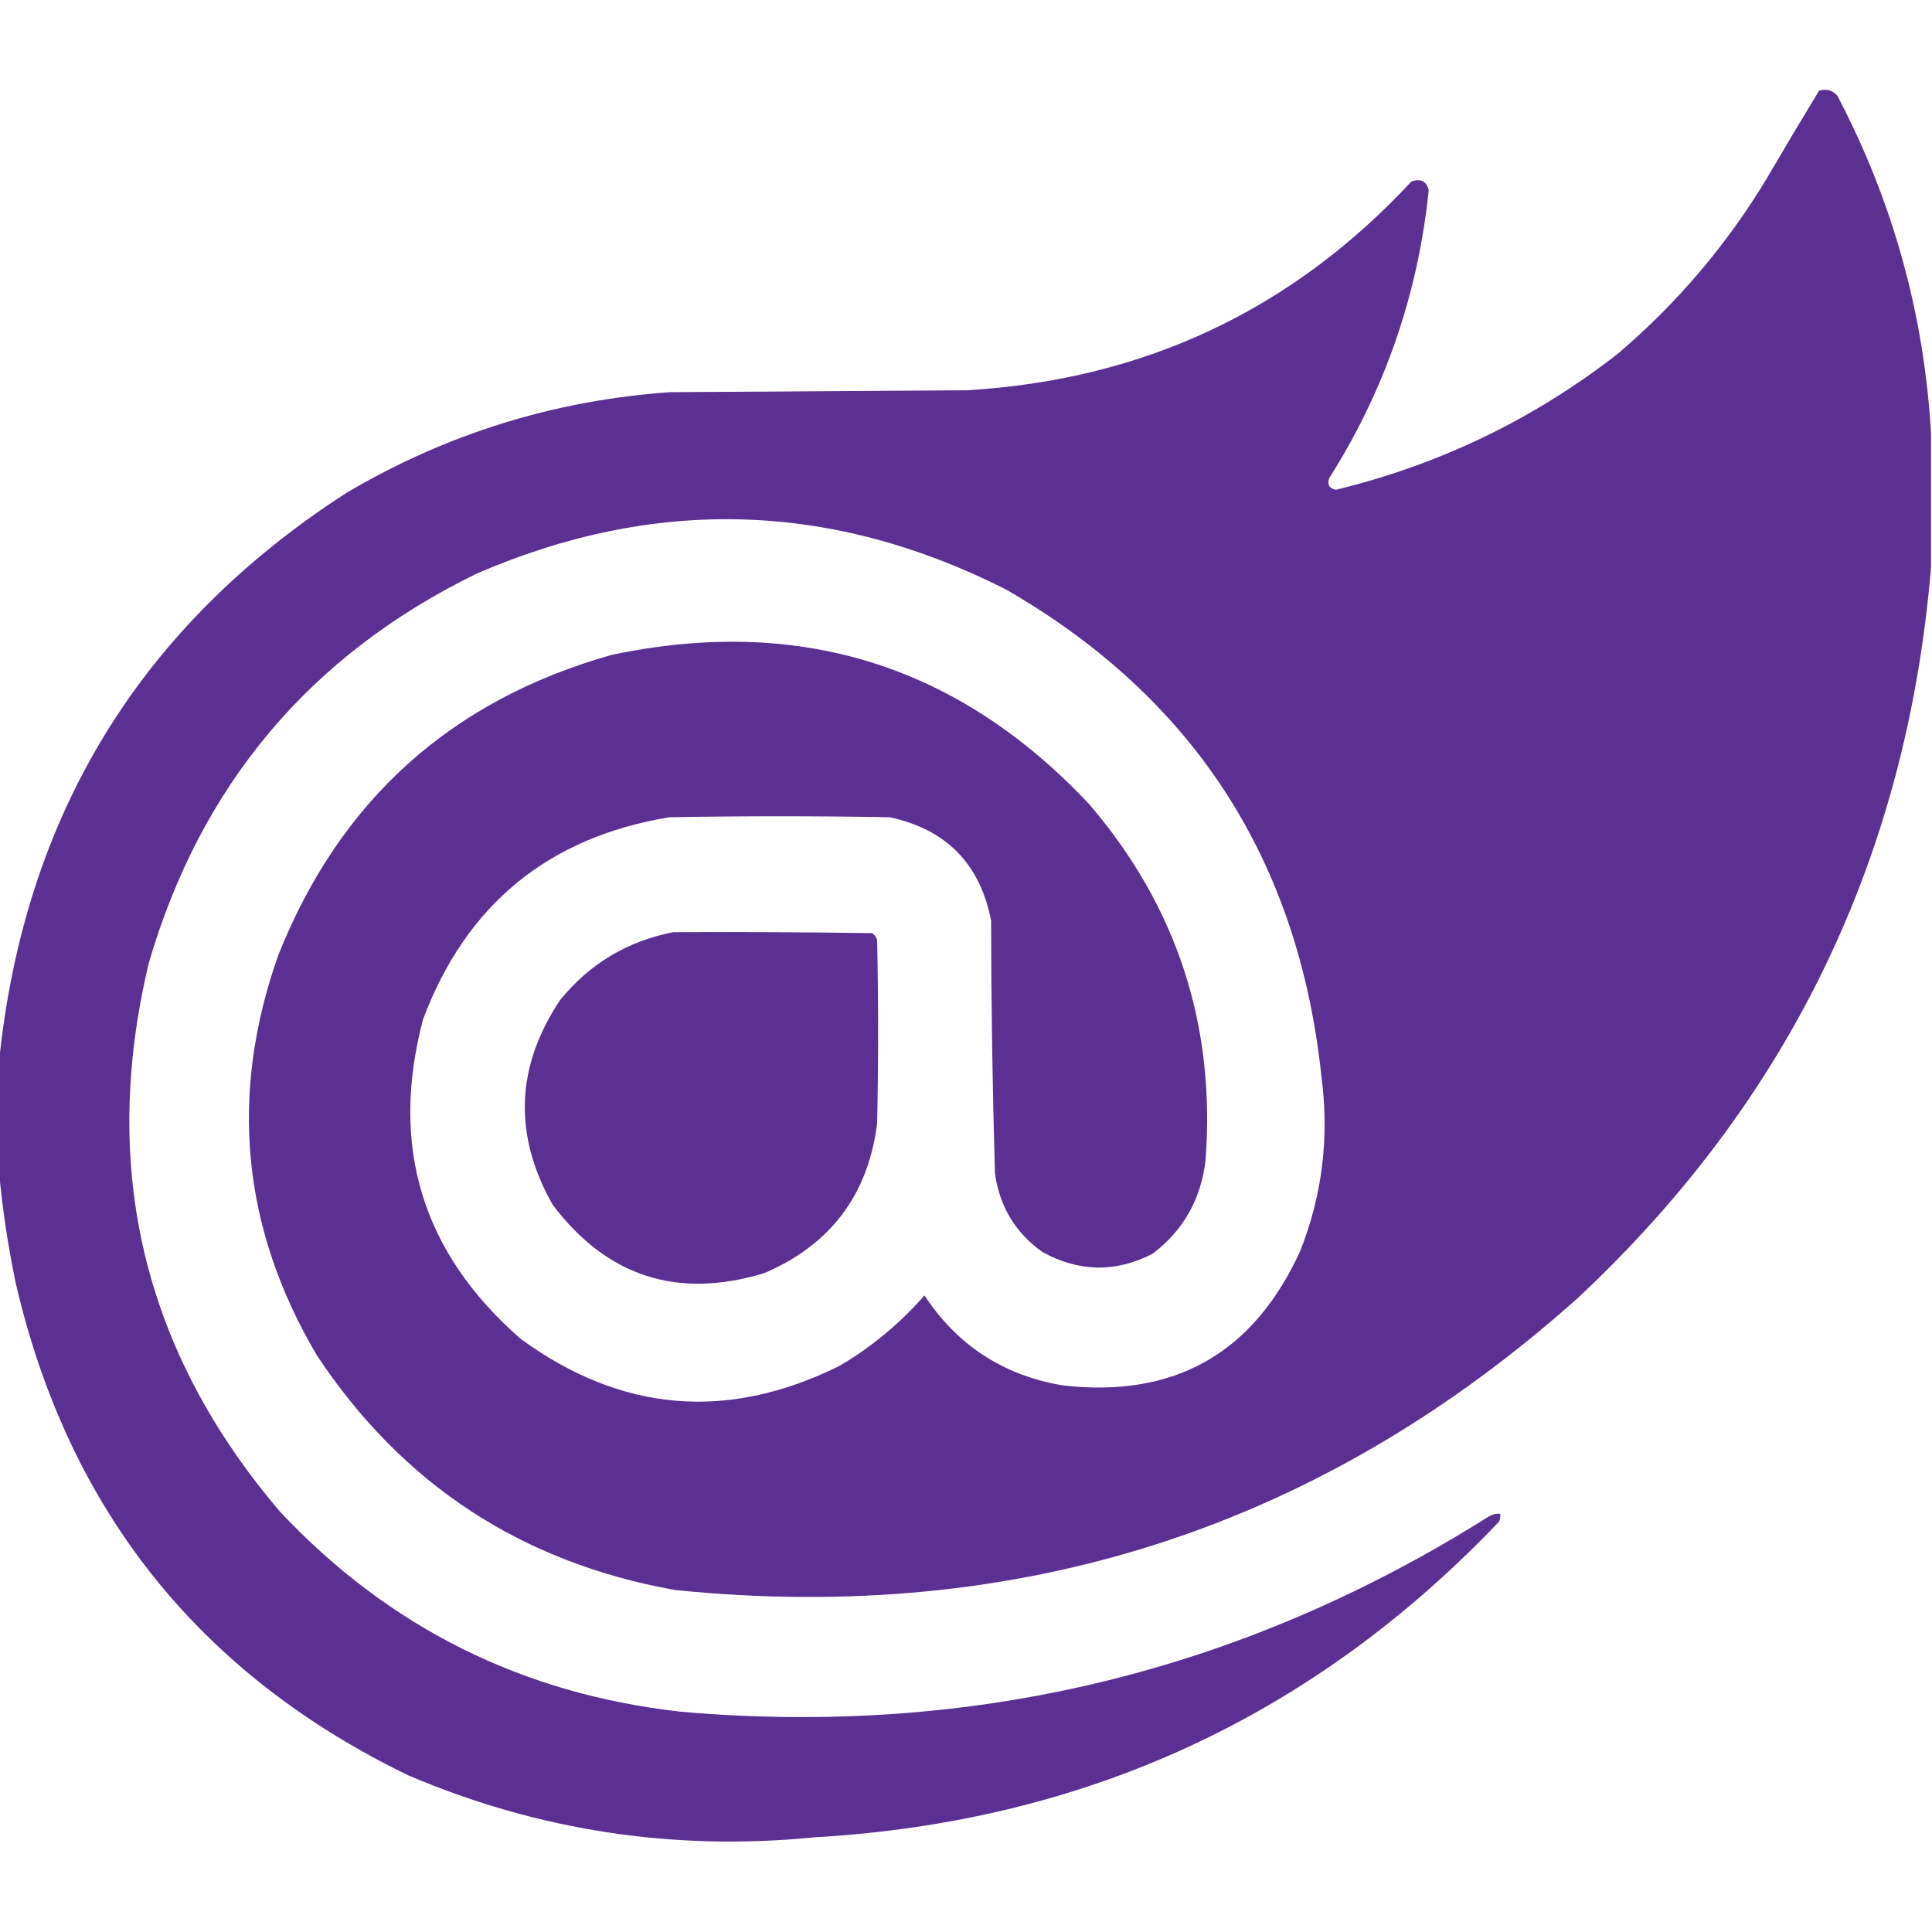
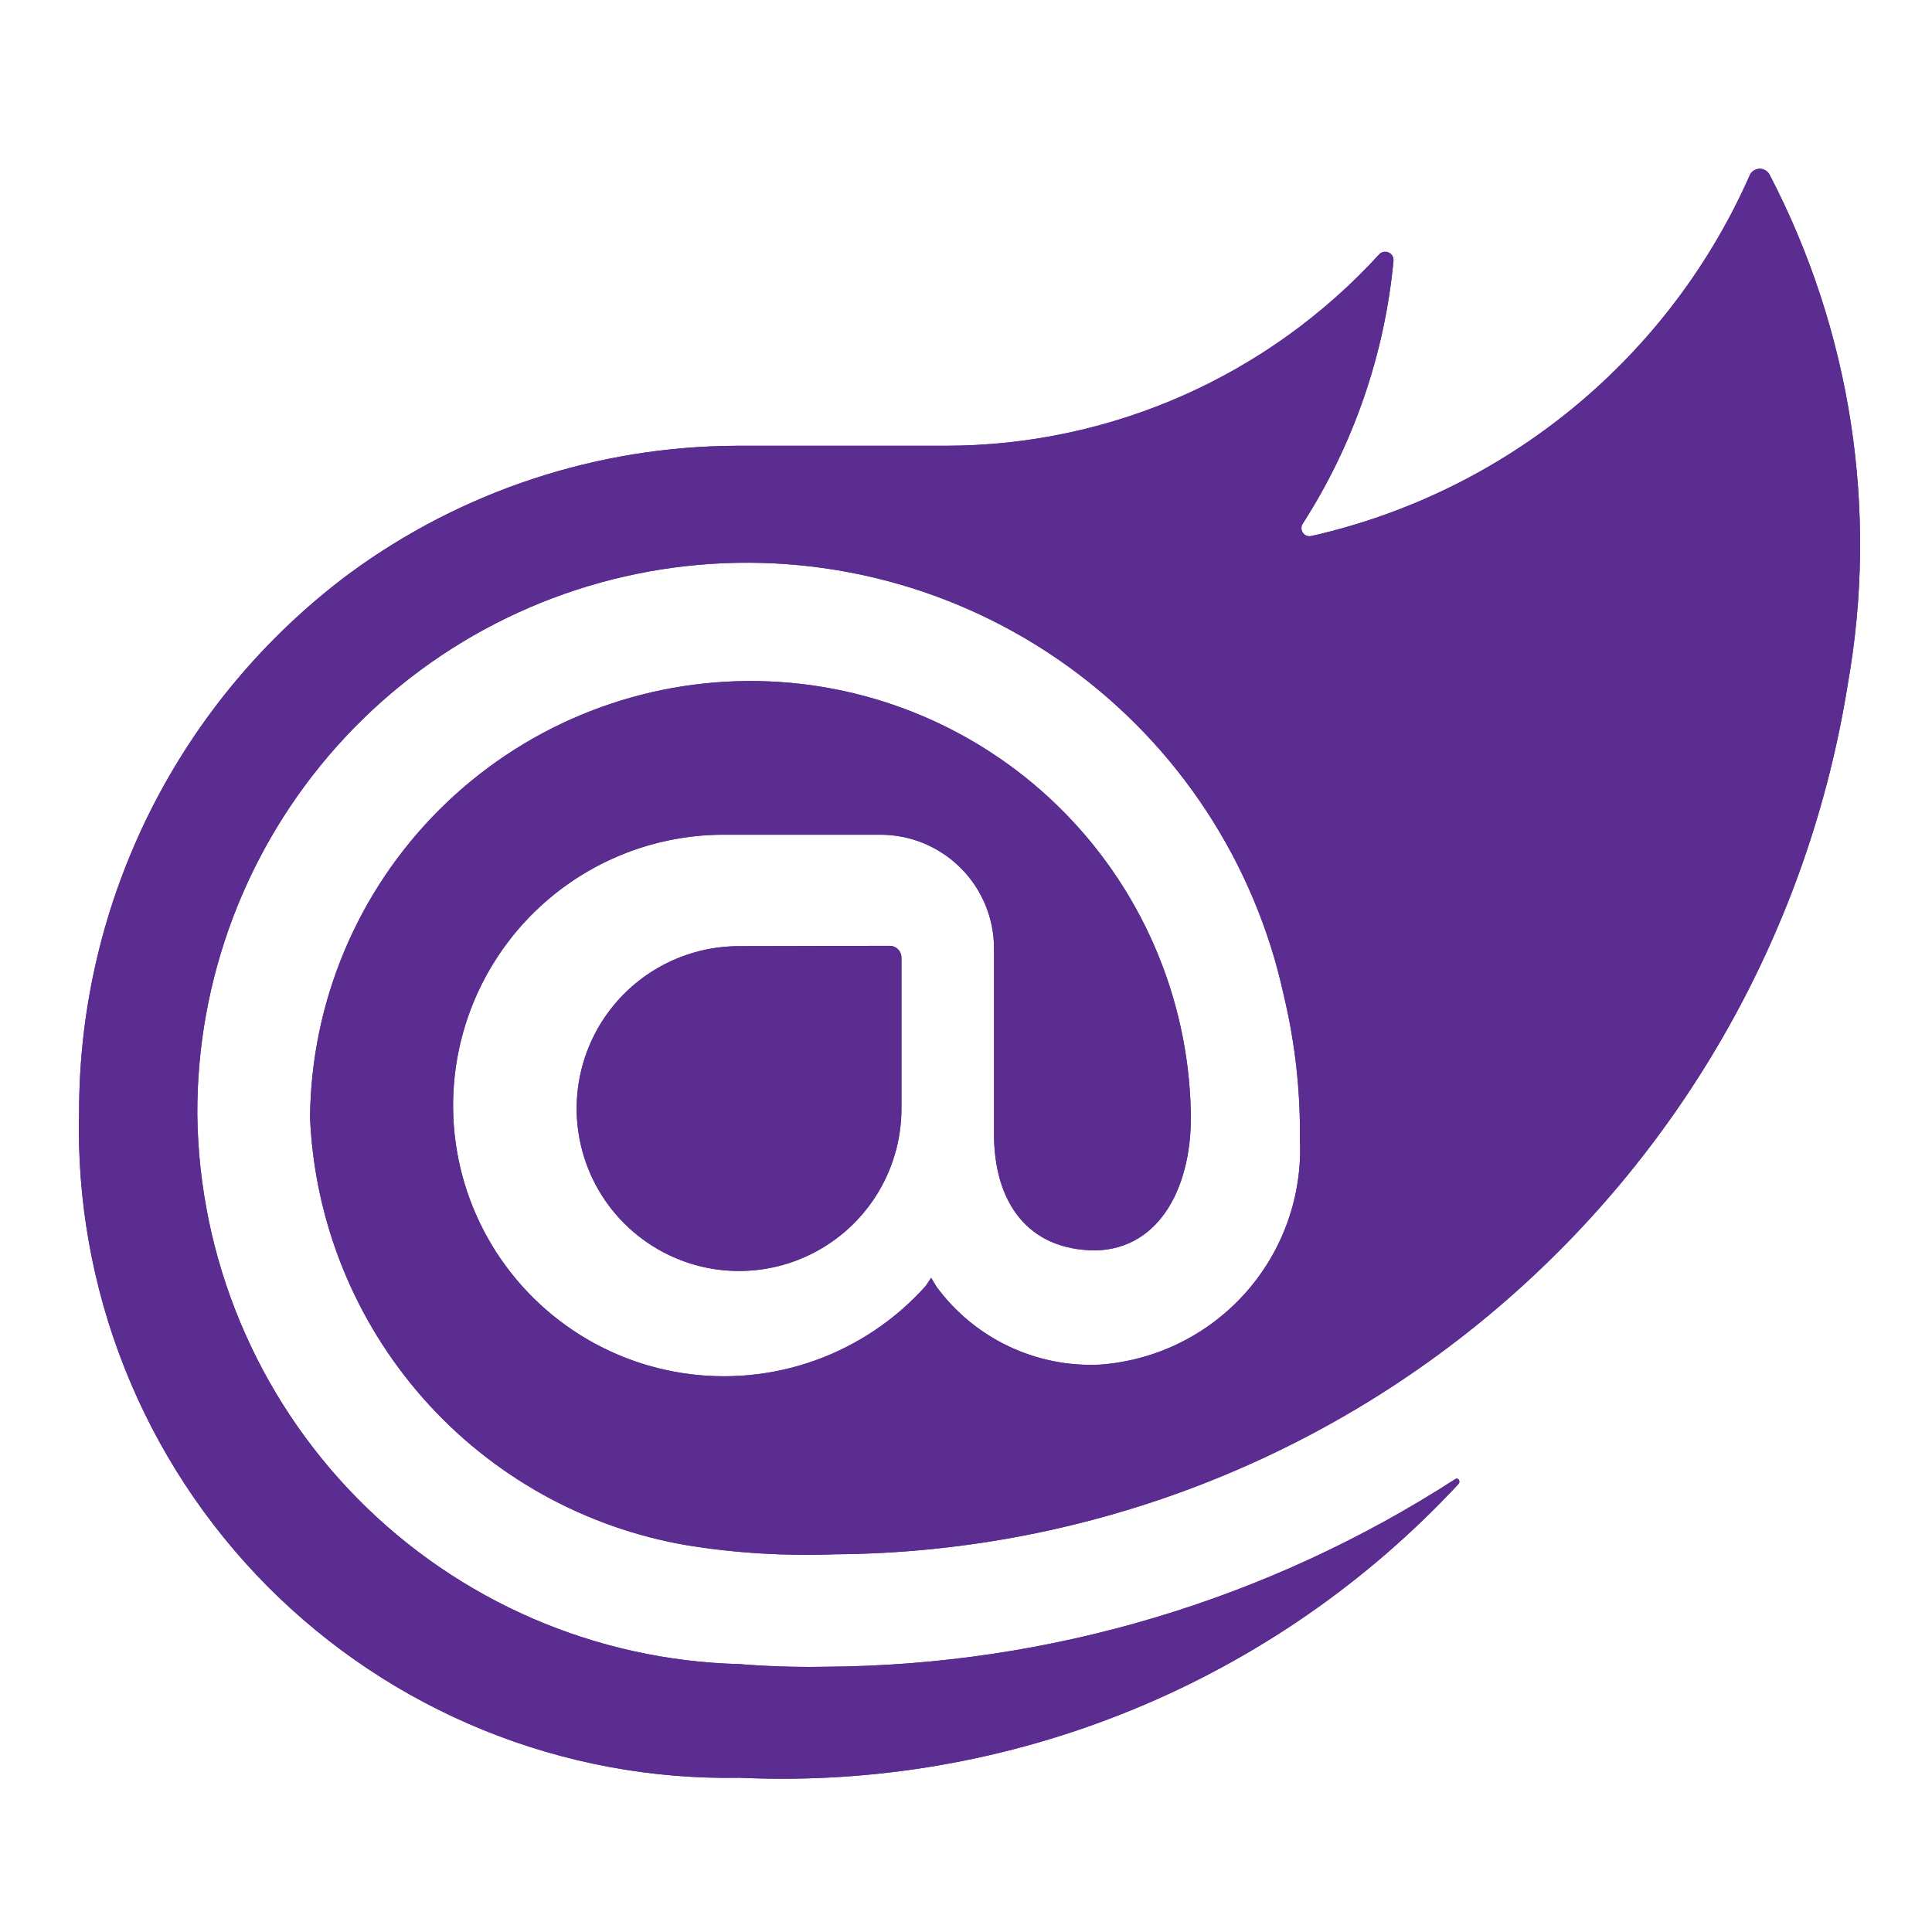
- <svg xmlns="http://www.w3.org/2000/svg" version="1.1" viewBox="0 0 1000 1000" style="shape-rendering:geometricPrecision; text-rendering:geometricPrecision; image-rendering:optimizeQuality; fill-rule:evenodd; clip-rule:evenodd">
-   <g>
-     <path style="opacity:0.991" fill="#5b2d91" d="M 999.5,224.5 C 999.5,247.5 999.5,270.5 999.5,293.5C 987.105,443.45 926.105,569.617 816.5,672C 683.561,790.753 527.894,841.086 349.5,823C 270.074,808.831 208.241,768.331 164,701.5C 125.156,635.721 118.49,566.721 144,494.5C 175.867,414.302 233.367,362.469 316.5,339C 413.785,318.432 496.285,344.266 564,416.5C 609.201,469.44 629.201,530.773 624,600.5C 621.636,620.75 612.469,636.917 596.5,649C 577.395,658.77 558.395,658.437 539.5,648C 525.633,638.124 517.466,624.624 515,607.5C 513.716,563.856 513.049,520.19 513,476.5C 507.273,447.106 489.773,429.273 460.5,423C 422.5,422.333 384.5,422.333 346.5,423C 283.864,433.306 241.364,468.139 219,527.5C 201.587,593.253 218.421,648.42 269.5,693C 321.584,731.019 376.584,735.686 434.5,707C 451.112,697.225 465.779,685.058 478.5,670.5C 495.368,696.172 519.035,711.672 549.5,717C 607.554,723.889 648.721,700.722 673,647.5C 684.436,618.479 688.103,588.479 684,557.5C 672.278,445.129 617.778,360.963 520.5,305C 430.417,259.489 339.084,256.822 246.5,297C 160.387,339.124 103.887,406.291 77,498.5C 51.619,604.965 74.285,699.632 145,782.5C 201.202,842.351 270.369,876.851 352.5,886C 503.388,899.11 642.721,865.443 770.5,785C 772.345,783.872 774.345,783.372 776.5,783.5C 776.657,784.873 776.49,786.207 776,787.5C 679.835,888.483 561.668,942.983 421.5,951C 348.701,958.22 278.701,947.553 211.5,919C 102.973,866.45 35.139,781.283 8,663.5C 4.088,644.511 1.255,625.511 -0.5,606.5C -0.5,587.5 -0.5,568.5 -0.5,549.5C 12.476,422.139 72.476,323.972 179.5,255C 231.04,224.599 286.707,207.266 346.5,203C 397.833,202.667 449.167,202.333 500.5,202C 591.917,196.616 668.584,160.616 730.5,94C 735.357,92.247 738.357,93.747 739.5,98.5C 733.96,152.291 716.793,201.958 688,247.5C 686.835,250.814 688.002,252.814 691.5,253.5C 745.424,240.368 794.091,216.868 837.5,183C 868.397,156.65 894.231,126.15 915,91.5C 923.707,76.584 932.541,61.751 941.5,47C 945.274,45.818 948.441,46.651 951,49.5C 979.811,104.421 995.978,162.754 999.5,224.5 Z" />
-   </g>
-   <g>
-     <path style="opacity:0.991" fill="#5b2d91" d="M 348.5,482.5 C 382.835,482.333 417.168,482.5 451.5,483C 452.701,483.903 453.535,485.069 454,486.5C 454.667,518.167 454.667,549.833 454,581.5C 449.301,618.529 429.801,644.363 395.5,659C 350.606,672.59 314.106,660.757 286,623.5C 265.604,587.302 266.938,551.968 290,517.5C 305.312,498.763 324.812,487.097 348.5,482.5 Z" />
-   </g>
+ <svg xmlns="http://www.w3.org/2000/svg" width="48" height="48" viewBox="0 0 48 48" fill="none">
+   <path d="M45.907 17.003C44.95 23 41.897 28.464 37.291 32.421C32.685 36.379 26.824 38.574 20.752 38.616C19.522 38.663 18.29 38.589 17.075 38.393C14.533 37.961 12.217 36.671 10.511 34.738C8.806 32.804 7.815 30.345 7.703 27.769C7.728 24.897 8.881 22.149 10.914 20.119C12.946 18.089 15.696 16.94 18.568 16.92C21.441 16.899 24.206 18.009 26.267 20.011C28.328 22.012 29.52 24.743 29.585 27.615C29.631 29.429 28.846 31.02 27.231 31.066C25.505 31.066 24.696 29.834 24.696 28.175V23.565C24.697 22.819 24.403 22.104 23.878 21.574C23.353 21.044 22.64 20.744 21.895 20.738H18.03C16.906 20.73 15.798 21.004 14.807 21.535C13.816 22.066 12.974 22.837 12.358 23.777C11.741 24.718 11.371 25.797 11.279 26.918C11.188 28.038 11.378 29.164 11.834 30.192C12.289 31.219 12.995 32.116 13.887 32.801C14.778 33.486 15.827 33.936 16.938 34.111C18.048 34.286 19.185 34.18 20.244 33.802C21.302 33.424 22.25 32.787 22.999 31.949L23.134 31.748L23.269 31.971C23.734 32.603 24.348 33.11 25.056 33.447C25.764 33.784 26.544 33.941 27.327 33.904C28.723 33.802 30.024 33.159 30.953 32.111C31.881 31.064 32.363 29.695 32.296 28.297C32.31 27.097 32.175 25.9 31.896 24.733C31.179 21.436 29.267 18.522 26.529 16.552C23.792 14.581 20.421 13.694 17.068 14.062C13.715 14.429 10.617 16.024 8.37 18.541C6.124 21.057 4.888 24.316 4.902 27.69C4.945 31.267 6.373 34.688 8.885 37.234C11.398 39.781 14.8 41.254 18.375 41.344C18.375 41.344 19.387 41.436 20.529 41.41C26.075 41.375 31.496 39.757 36.155 36.748C36.221 36.701 36.288 36.793 36.244 36.861C33.975 39.304 31.202 41.224 28.116 42.486C25.03 43.748 21.706 44.322 18.376 44.168C16.199 44.208 14.036 43.806 12.018 42.986C10.001 42.167 8.17 40.948 6.636 39.402C5.103 37.855 3.898 36.015 3.096 33.99C2.293 31.966 1.908 29.8 1.965 27.623C1.966 25.028 2.573 22.468 3.736 20.148C4.9 17.828 6.588 15.812 8.668 14.258C11.462 12.2 14.839 11.086 18.31 11.075H23.497C25.523 11.074 27.527 10.65 29.38 9.832C31.234 9.013 32.896 7.818 34.263 6.322C34.291 6.29 34.33 6.268 34.372 6.259C34.414 6.25 34.458 6.254 34.498 6.272C34.537 6.289 34.571 6.318 34.593 6.355C34.615 6.393 34.625 6.436 34.621 6.479C34.401 8.81 33.625 11.055 32.358 13.024C32.339 13.059 32.331 13.098 32.334 13.136C32.337 13.175 32.351 13.213 32.374 13.243C32.398 13.274 32.43 13.298 32.467 13.311C32.504 13.324 32.543 13.326 32.581 13.317C34.975 12.776 37.209 11.681 39.103 10.119C40.997 8.557 42.498 6.573 43.485 4.325C43.51 4.285 43.544 4.252 43.586 4.228C43.627 4.205 43.674 4.192 43.721 4.192C43.769 4.192 43.815 4.205 43.857 4.228C43.898 4.251 43.932 4.285 43.957 4.325C45.99 8.219 46.676 12.678 45.907 17.003ZM18.362 23.507C17.765 23.507 17.176 23.639 16.637 23.894C16.097 24.149 15.621 24.521 15.243 24.982C14.864 25.443 14.593 25.983 14.448 26.561C14.303 27.14 14.288 27.744 14.405 28.329C14.56 29.112 14.944 29.831 15.509 30.395C16.073 30.959 16.792 31.344 17.575 31.5C18.16 31.616 18.763 31.601 19.342 31.456C19.921 31.311 20.46 31.039 20.921 30.661C21.383 30.282 21.754 29.806 22.009 29.267C22.264 28.727 22.396 28.138 22.396 27.542V23.775C22.392 23.703 22.362 23.635 22.311 23.584C22.26 23.533 22.192 23.503 22.12 23.499L18.362 23.507Z" fill="#5C2D91" />
+   <path d="M45.907 17.003C44.95 23 41.897 28.464 37.291 32.421C32.685 36.379 26.824 38.574 20.752 38.616C19.522 38.663 18.29 38.589 17.075 38.393C14.533 37.961 12.217 36.671 10.511 34.738C8.806 32.804 7.815 30.345 7.703 27.769C7.728 24.897 8.881 22.149 10.914 20.119C12.946 18.089 15.696 16.94 18.568 16.92C21.441 16.899 24.206 18.009 26.267 20.011C28.328 22.012 29.52 24.743 29.585 27.615C29.631 29.429 28.846 31.02 27.231 31.066C25.505 31.066 24.696 29.834 24.696 28.175V23.565C24.697 22.819 24.403 22.104 23.878 21.574C23.353 21.044 22.64 20.744 21.895 20.738H18.03C16.906 20.73 15.798 21.004 14.807 21.535C13.816 22.066 12.974 22.837 12.358 23.777C11.741 24.718 11.371 25.797 11.279 26.918C11.188 28.038 11.378 29.164 11.834 30.192C12.289 31.219 12.995 32.116 13.887 32.801C14.778 33.486 15.827 33.936 16.938 34.111C18.048 34.286 19.185 34.18 20.244 33.802C21.302 33.424 22.25 32.787 22.999 31.949L23.134 31.748L23.269 31.971C23.734 32.603 24.348 33.11 25.056 33.447C25.764 33.784 26.544 33.941 27.327 33.904C28.723 33.802 30.024 33.159 30.953 32.111C31.881 31.064 32.363 29.695 32.296 28.297C32.31 27.097 32.175 25.9 31.896 24.733C31.179 21.436 29.267 18.522 26.529 16.552C23.792 14.581 20.421 13.694 17.068 14.062C13.715 14.429 10.617 16.024 8.37 18.541C6.124 21.057 4.888 24.316 4.902 27.69C4.945 31.267 6.373 34.688 8.885 37.234C11.398 39.781 14.8 41.254 18.375 41.344C18.375 41.344 19.387 41.436 20.529 41.41C26.075 41.375 31.496 39.757 36.155 36.748C36.221 36.701 36.288 36.793 36.244 36.861C33.975 39.304 31.202 41.224 28.116 42.486C25.03 43.748 21.706 44.322 18.376 44.168C16.199 44.208 14.036 43.806 12.018 42.986C10.001 42.167 8.17 40.948 6.636 39.402C5.103 37.855 3.898 36.015 3.096 33.99C2.293 31.966 1.908 29.8 1.965 27.623C1.966 25.028 2.573 22.468 3.736 20.148C4.9 17.828 6.588 15.812 8.668 14.258C11.462 12.2 14.839 11.086 18.31 11.075H23.497C25.523 11.074 27.527 10.65 29.38 9.832C31.234 9.013 32.896 7.818 34.263 6.322C34.291 6.29 34.33 6.268 34.372 6.259C34.414 6.25 34.458 6.254 34.498 6.272C34.537 6.289 34.571 6.318 34.593 6.355C34.615 6.393 34.625 6.436 34.621 6.479C34.401 8.81 33.625 11.055 32.358 13.024C32.339 13.059 32.331 13.098 32.334 13.136C32.337 13.175 32.351 13.213 32.374 13.243C32.398 13.274 32.43 13.298 32.467 13.311C32.504 13.324 32.543 13.326 32.581 13.317C34.975 12.776 37.209 11.681 39.103 10.119C40.997 8.557 42.498 6.573 43.485 4.325C43.51 4.285 43.544 4.252 43.586 4.228C43.627 4.205 43.674 4.192 43.721 4.192C43.769 4.192 43.815 4.205 43.857 4.228C43.898 4.251 43.932 4.285 43.957 4.325C45.99 8.219 46.676 12.678 45.907 17.003ZM18.362 23.507C17.765 23.507 17.176 23.639 16.637 23.894C16.097 24.149 15.621 24.521 15.243 24.982C14.864 25.443 14.593 25.983 14.448 26.561C14.303 27.14 14.288 27.744 14.405 28.329C14.56 29.112 14.944 29.831 15.509 30.395C16.073 30.959 16.792 31.344 17.575 31.5C18.16 31.616 18.763 31.601 19.342 31.456C19.921 31.311 20.46 31.039 20.921 30.661C21.383 30.282 21.754 29.806 22.009 29.267C22.264 28.727 22.396 28.138 22.396 27.542V23.775C22.392 23.703 22.362 23.635 22.311 23.584C22.26 23.533 22.192 23.503 22.12 23.499L18.362 23.507Z" fill="#5C2D91" />
</svg>
